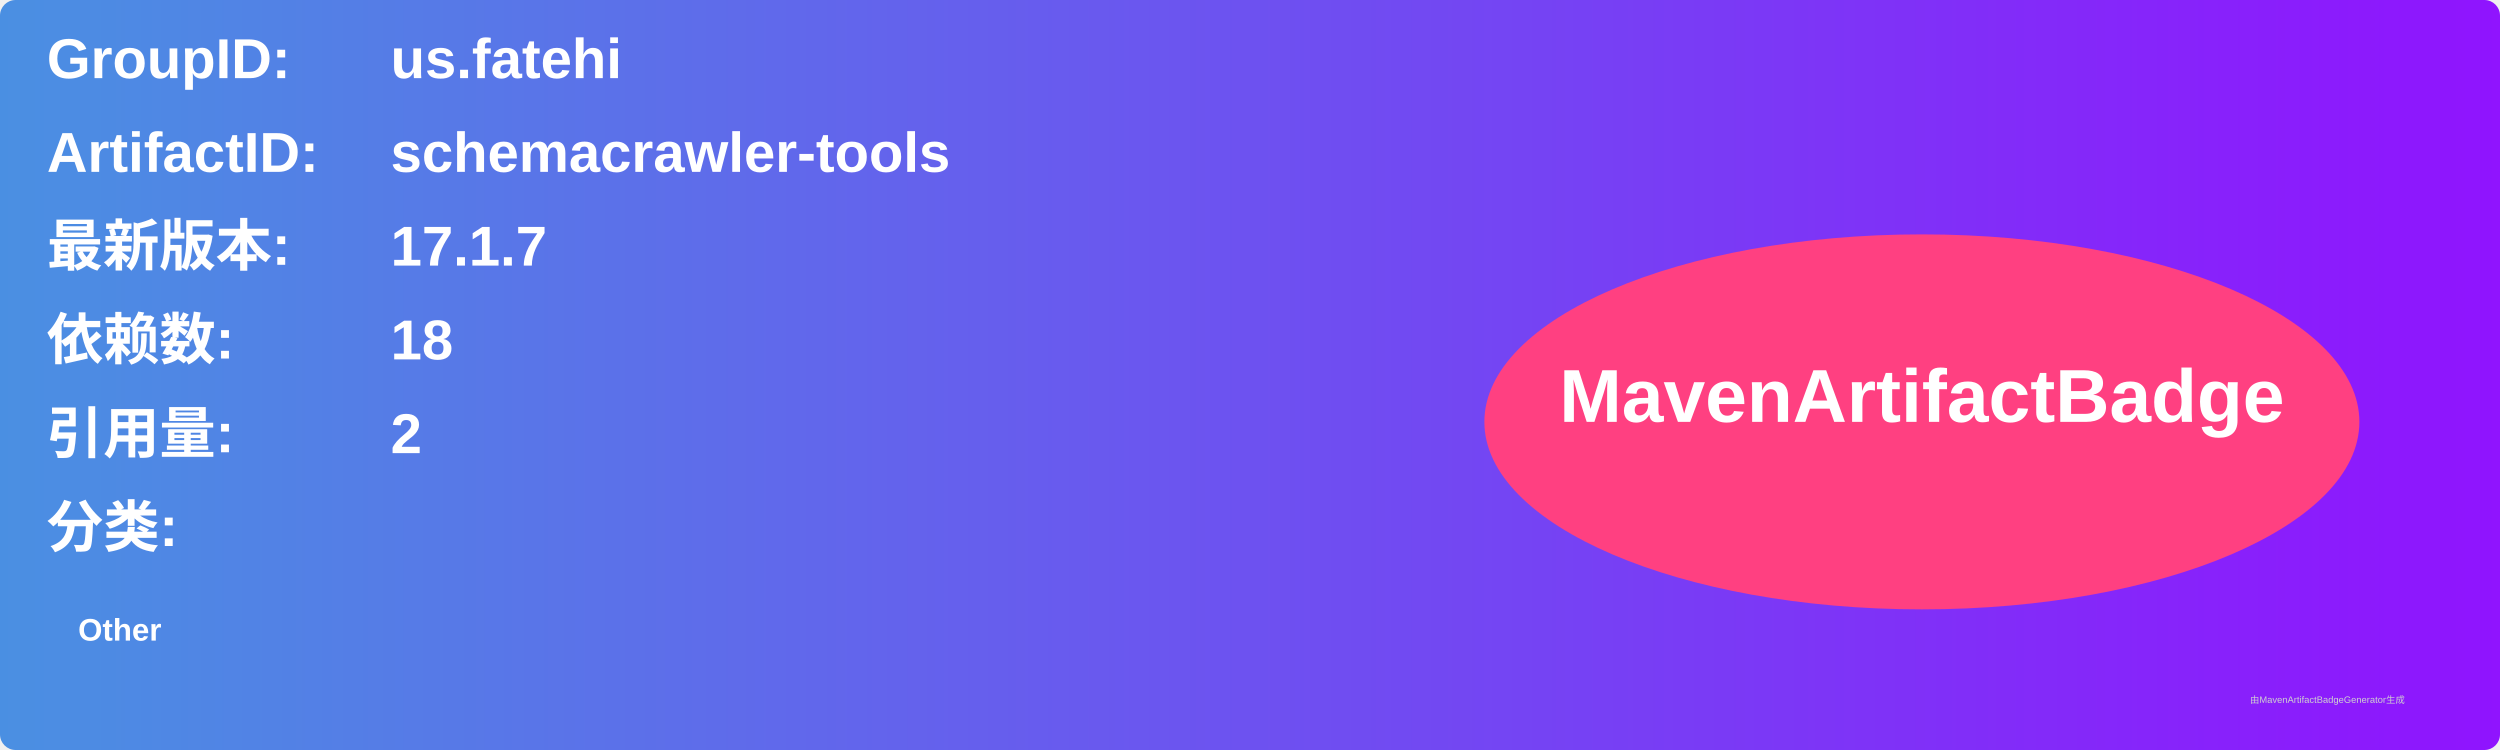
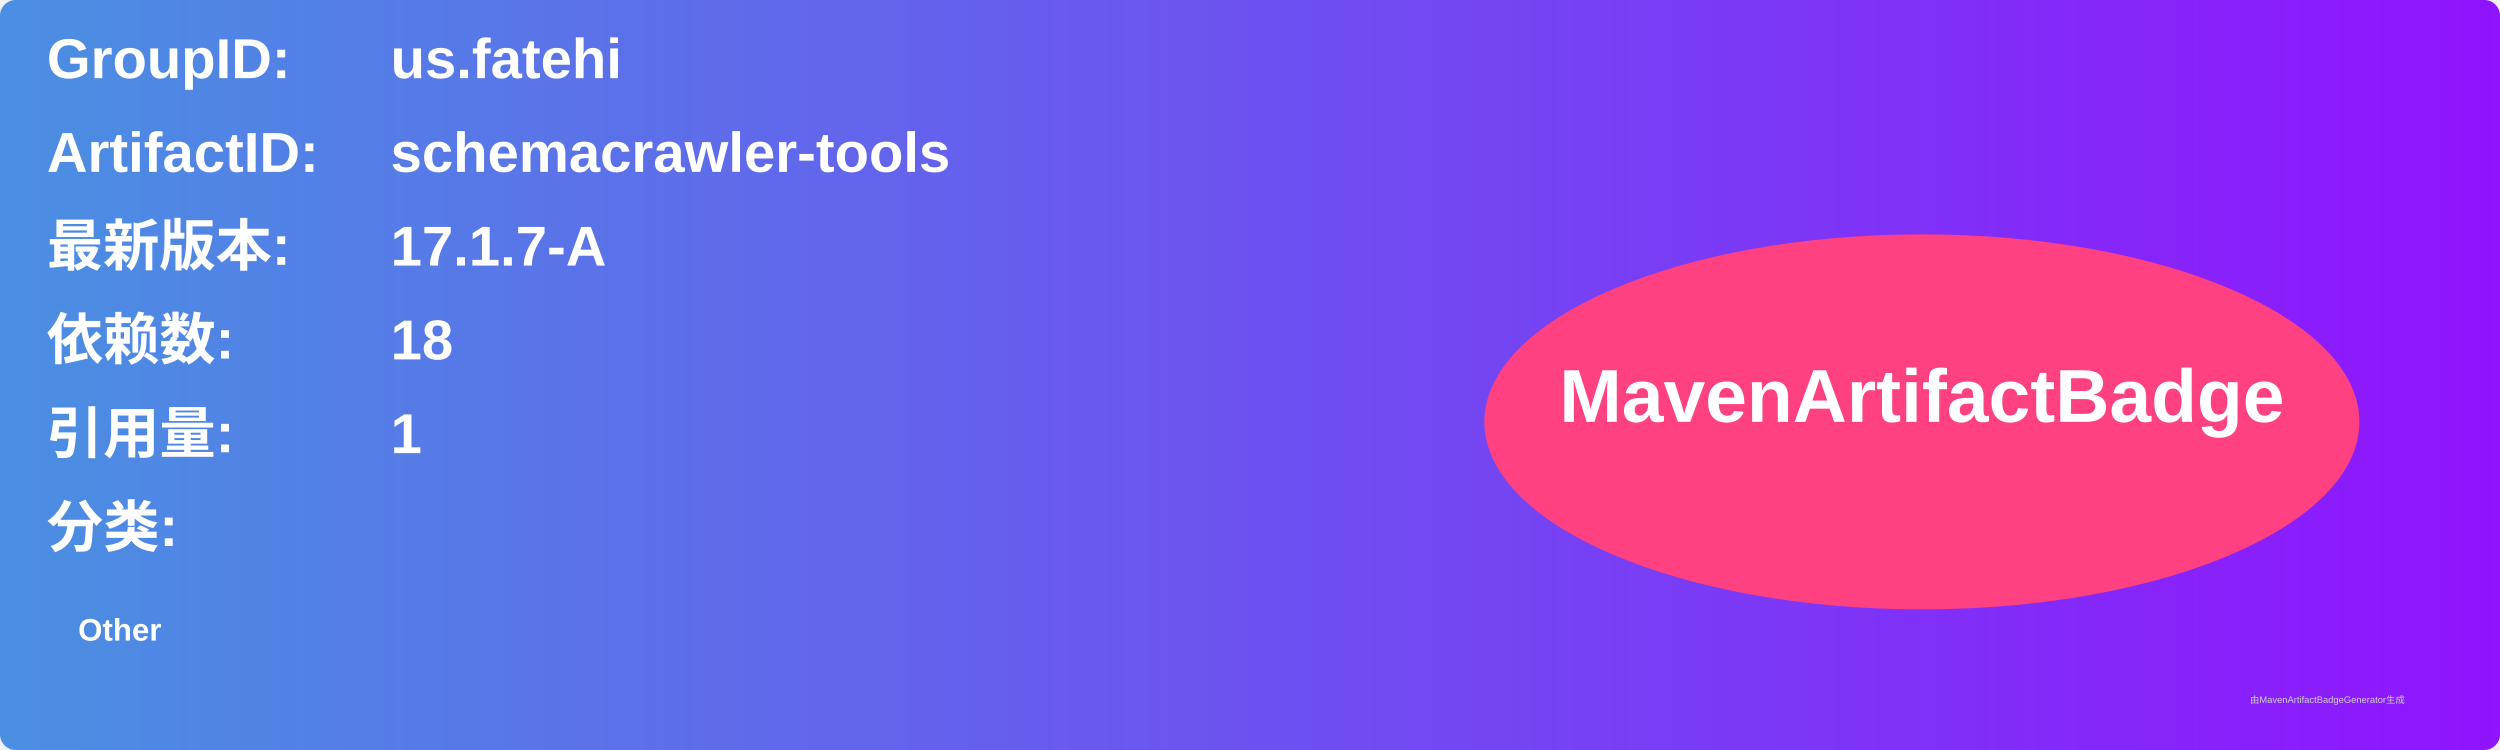
<svg xmlns="http://www.w3.org/2000/svg" width="800" height="240" viewBox="0 0 800 240">
  <linearGradient id="grad" x1="0%" y1="0%" x2="100%" y2="0%">
    <stop offset="0%" stop-color="#4a90e2" />
    <stop offset="100%" stop-color="#9013fe" />
  </linearGradient>
  <rect width="100%" height="100%" rx="5" ry="5" fill="url(#grad)" />
  <g transform="translate(15, 15)">
    <text x="0" y="10" font-family="Arial" font-size="18" fill="white" font-weight="bold" width="260">GroupID:</text>
    <text x="110" y="10" font-family="Arial" font-size="18" fill="white" font-weight="bold" width="460">us.fatehi</text>
    <text x="0" y="40" font-family="Arial" font-size="18" fill="white" font-weight="bold" width="260">ArtifactID:</text>
    <text x="110" y="40" font-family="Arial" font-size="18" fill="white" font-weight="bold" width="460">schemacrawler-tools</text>
    <text x="0" y="70" font-family="Arial" font-size="18" fill="white" font-weight="bold">最新版本:</text>
    <text x="110" y="70" font-family="Arial" font-size="18" fill="white" font-weight="bold">
-       <tspan font-weight="bold">17.1.7</tspan>
+       <tspan font-weight="bold">17.1.7-A</tspan>
    </text>
    <text x="0" y="100" font-family="Arial" font-size="18" fill="white" font-weight="bold">依赖数: </text>
    <text x="110" y="100" font-family="Arial" font-size="18" fill="white">
      <tspan font-weight="bold">18</tspan>
    </text>
    <text x="0" y="130" font-family="Arial" font-size="18" fill="white" font-weight="bold">引用量: </text>
    <text x="110" y="130" font-family="Arial" font-size="18" fill="white">
-       <tspan font-weight="bold">2</tspan>
+       <tspan font-weight="bold">1</tspan>
    </text>
    <text x="0" y="160" font-family="Arial" font-size="18" fill="white" font-weight="bold">分类:</text>
    <text x="10" y="190" font-family="Arial" font-size="10" fill="white">
      <tspan font-weight="bold">Other</tspan>
    </text>
    <ellipse cx="600" cy="120" rx="140" ry="60" fill="#ff4081" />
    <text x="600" y="120" text-anchor="middle" font-family="Arial" font-size="24" fill="white" font-weight="bold">MavenArtifactBadge</text>
  </g>
  <text x="720" y="225" font-family="Arial" font-size="3" fill="#d0d0d0">由MavenArtifactBadgeGenerator生成</text>
</svg>
